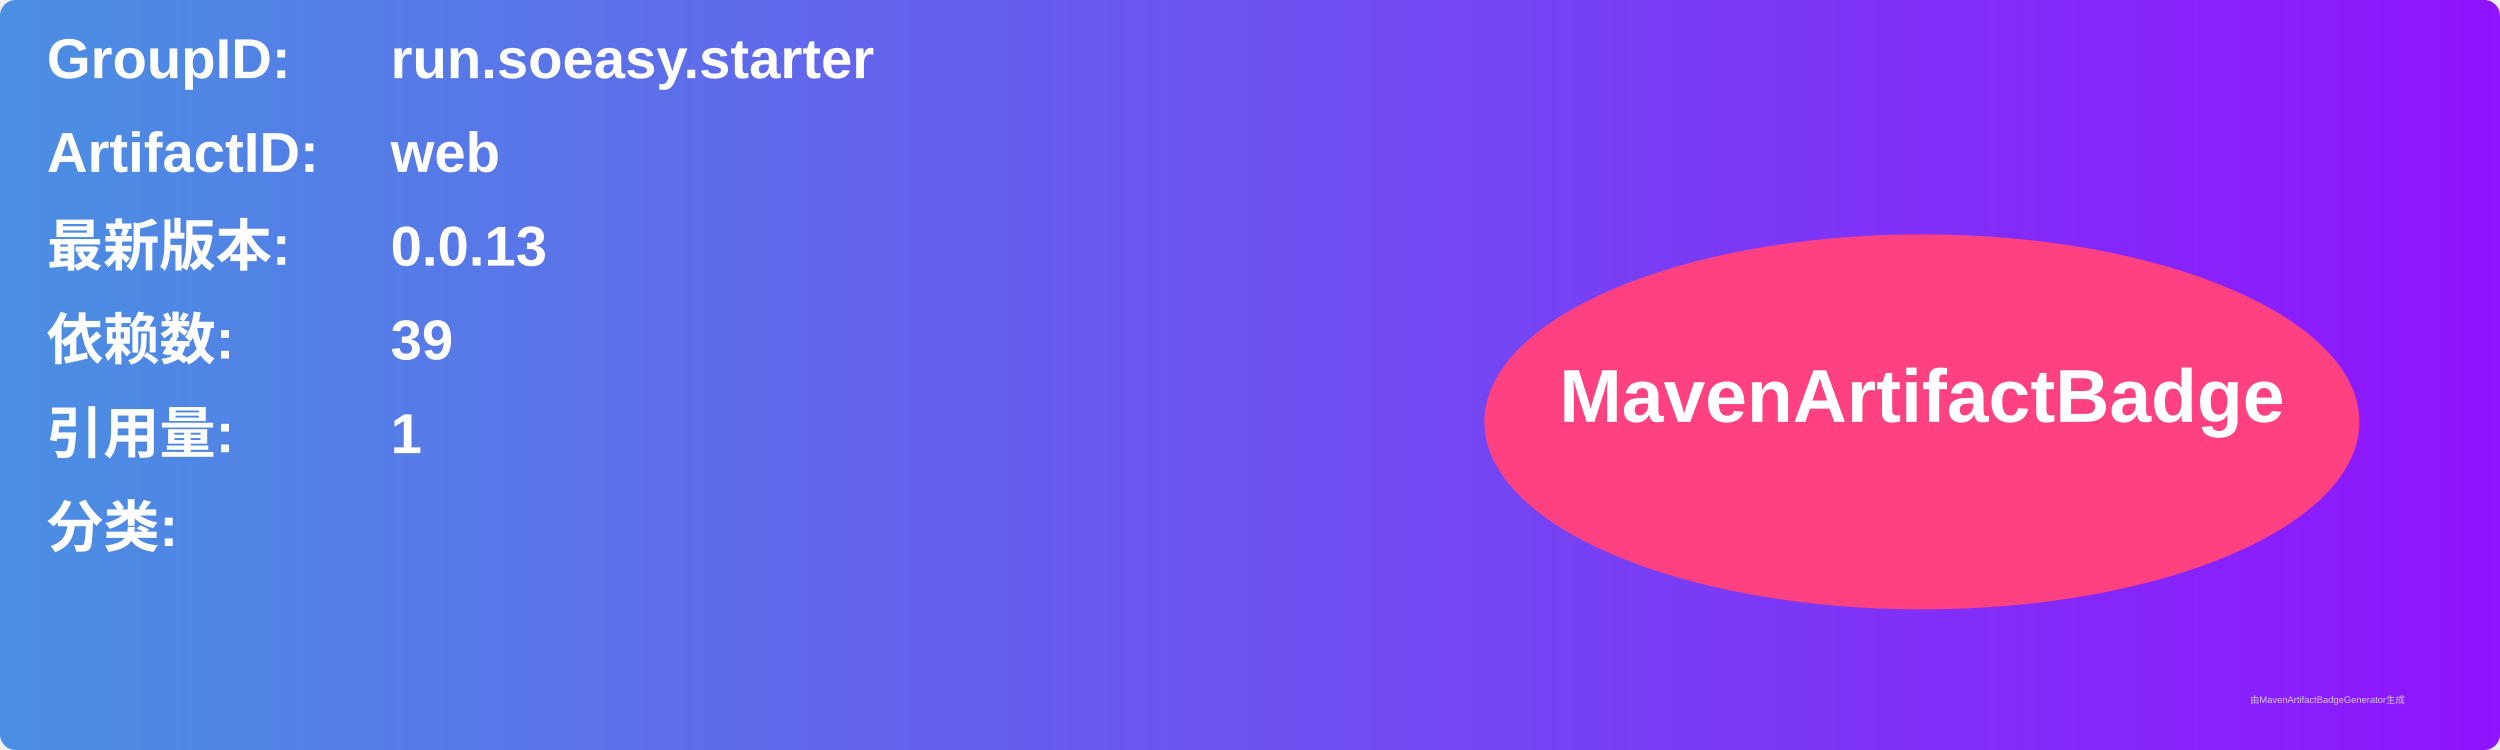
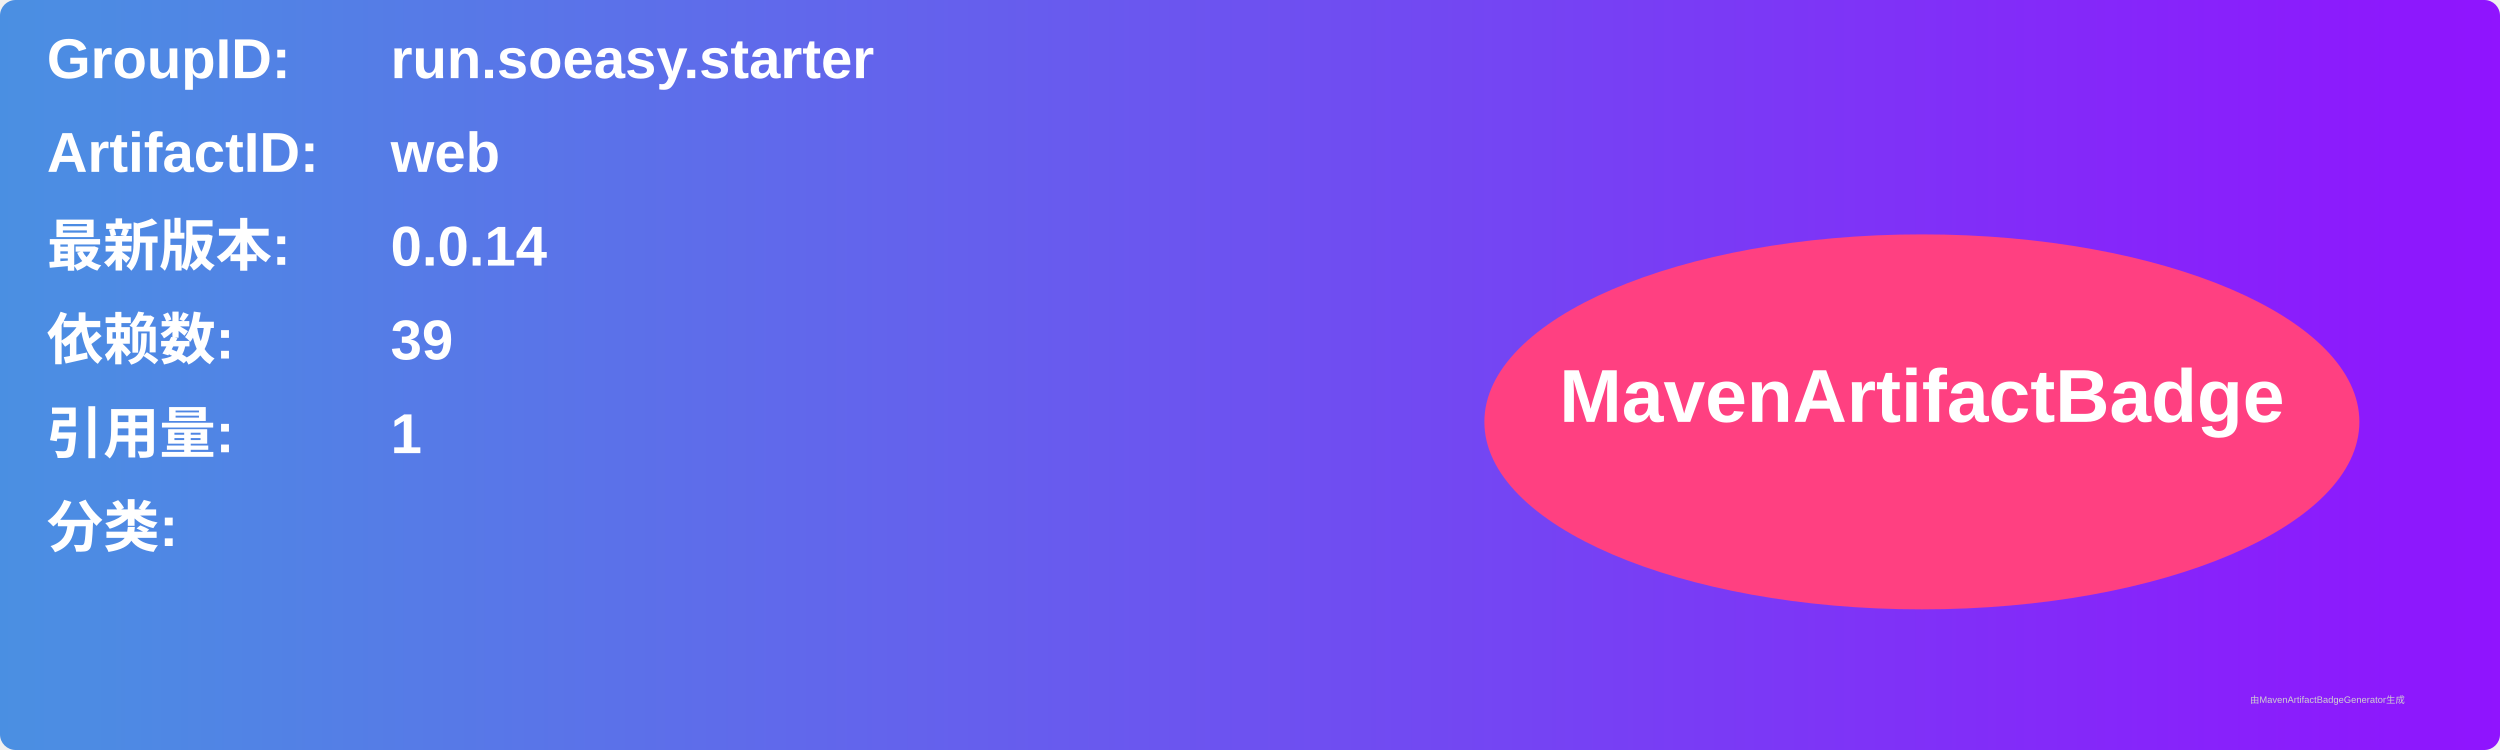
<svg xmlns="http://www.w3.org/2000/svg" width="800" height="240" viewBox="0 0 800 240">
  <linearGradient id="grad" x1="0%" y1="0%" x2="100%" y2="0%">
    <stop offset="0%" stop-color="#4a90e2" />
    <stop offset="100%" stop-color="#9013fe" />
  </linearGradient>
  <rect width="100%" height="100%" rx="5" ry="5" fill="url(#grad)" />
  <g transform="translate(15, 15)">
    <text x="0" y="10" font-family="Arial" font-size="18" fill="white" font-weight="bold" width="260">GroupID:</text>
    <text x="110" y="10" font-family="Arial" font-size="18" fill="white" font-weight="bold" width="460">run.soeasy.starter</text>
    <text x="0" y="40" font-family="Arial" font-size="18" fill="white" font-weight="bold" width="260">ArtifactID:</text>
    <text x="110" y="40" font-family="Arial" font-size="18" fill="white" font-weight="bold" width="460">web</text>
    <text x="0" y="70" font-family="Arial" font-size="18" fill="white" font-weight="bold">最新版本:</text>
    <text x="110" y="70" font-family="Arial" font-size="18" fill="white" font-weight="bold">
-       <tspan font-weight="bold">0.0.13</tspan>
+       <tspan font-weight="bold">0.0.14</tspan>
    </text>
    <text x="0" y="100" font-family="Arial" font-size="18" fill="white" font-weight="bold">依赖数: </text>
    <text x="110" y="100" font-family="Arial" font-size="18" fill="white">
      <tspan font-weight="bold">39</tspan>
    </text>
    <text x="0" y="130" font-family="Arial" font-size="18" fill="white" font-weight="bold">引用量: </text>
    <text x="110" y="130" font-family="Arial" font-size="18" fill="white">
      <tspan font-weight="bold">1</tspan>
    </text>
    <text x="0" y="160" font-family="Arial" font-size="18" fill="white" font-weight="bold">分类:</text>
    <text x="10" y="190" font-family="Arial" font-size="10" fill="white">
      <tspan font-weight="bold" />
    </text>
    <ellipse cx="600" cy="120" rx="140" ry="60" fill="#ff4081" />
    <text x="600" y="120" text-anchor="middle" font-family="Arial" font-size="24" fill="white" font-weight="bold">MavenArtifactBadge</text>
  </g>
  <text x="720" y="225" font-family="Arial" font-size="3" fill="#d0d0d0">由MavenArtifactBadgeGenerator生成</text>
</svg>
